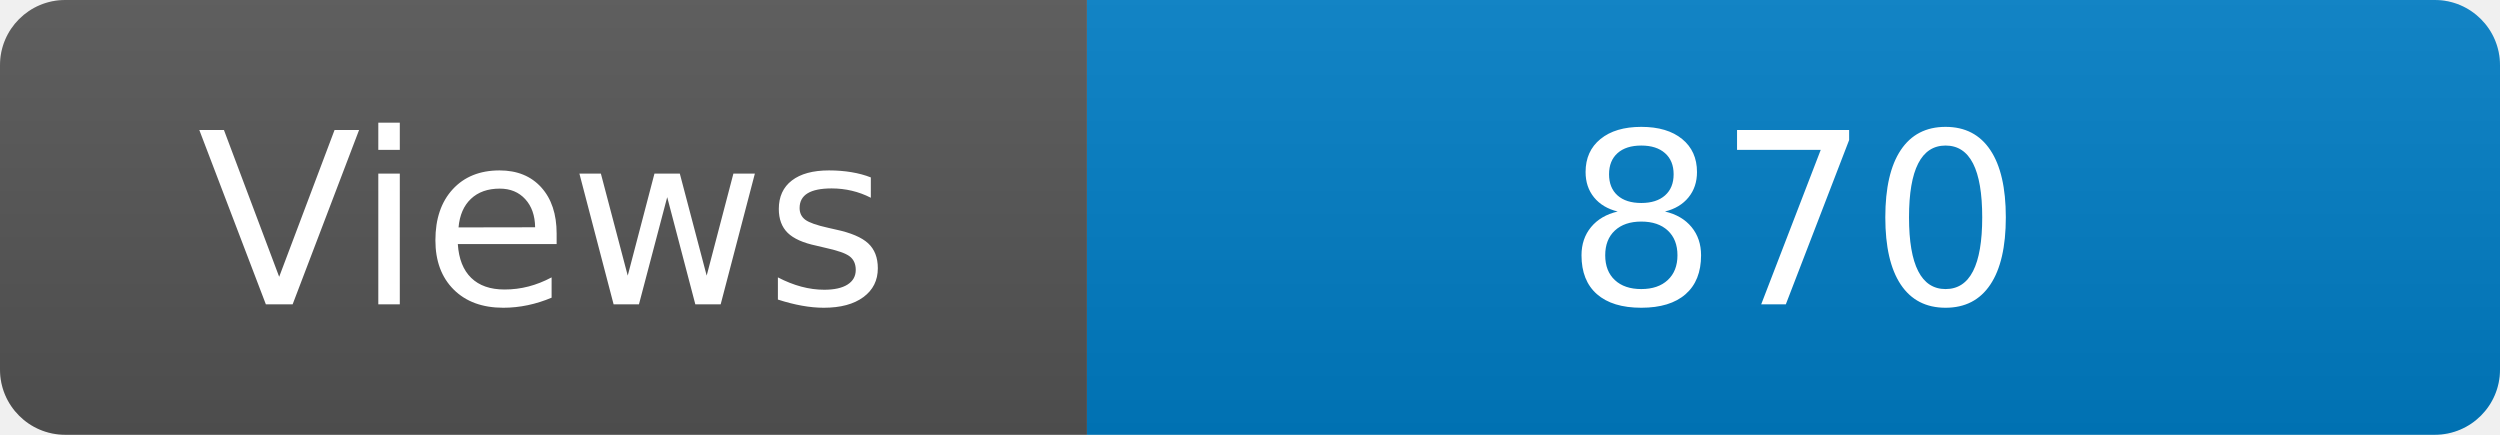
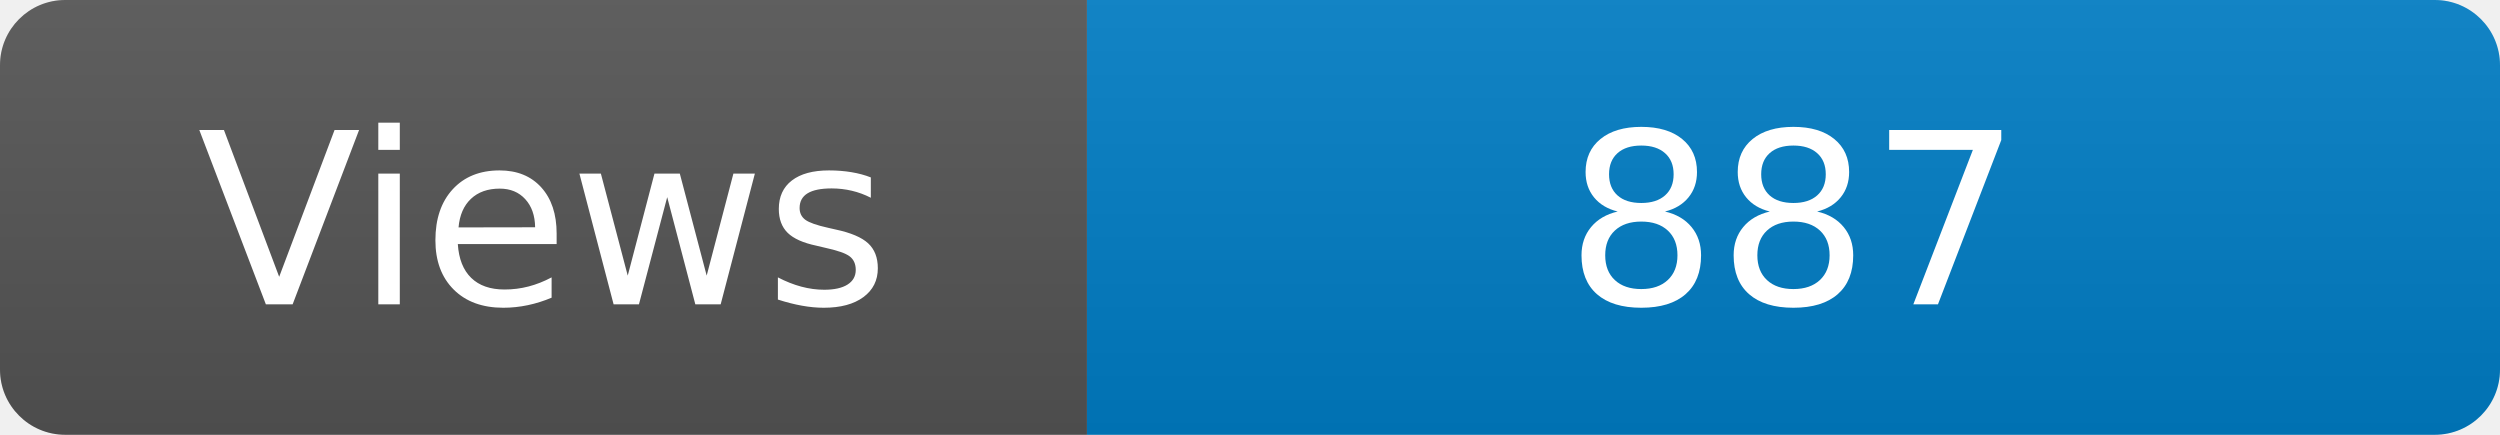
<svg xmlns="http://www.w3.org/2000/svg" width="115" height="20" role="img" aria-label="Maintained?: yes">
  <linearGradient id="s" x2="0" y2="100%">
    <stop offset="0" stop-color="#bbb" stop-opacity=".1" />
    <stop offset="1" stop-opacity=".1" />
  </linearGradient>
  <clipPath id="r">
    <rect width="115" height="20" rx="3" fill="#fff" />
  </clipPath>
  <g clip-path="url(#r)">
    <rect width="50" height="20" fill="#555" />
    <rect x="50" width="160" height="20" fill="#007ec6" />
    <rect width="115" height="20" fill="url(#s)" />
  </g>
  <g fill="#fff" text-anchor="middle" font-family="Verdana,Geneva,DejaVu Sans,sans-serif" font-size="110">
    <text x="250" y="140" transform="scale(.1)" fill="#fff">Views</text>
-     <text x="825" y="140" transform="scale(.1)" fill="#fff">870</text>
+     <text x="825" y="140" transform="scale(.1)" fill="#fff">887</text>
  </g>
</svg>
